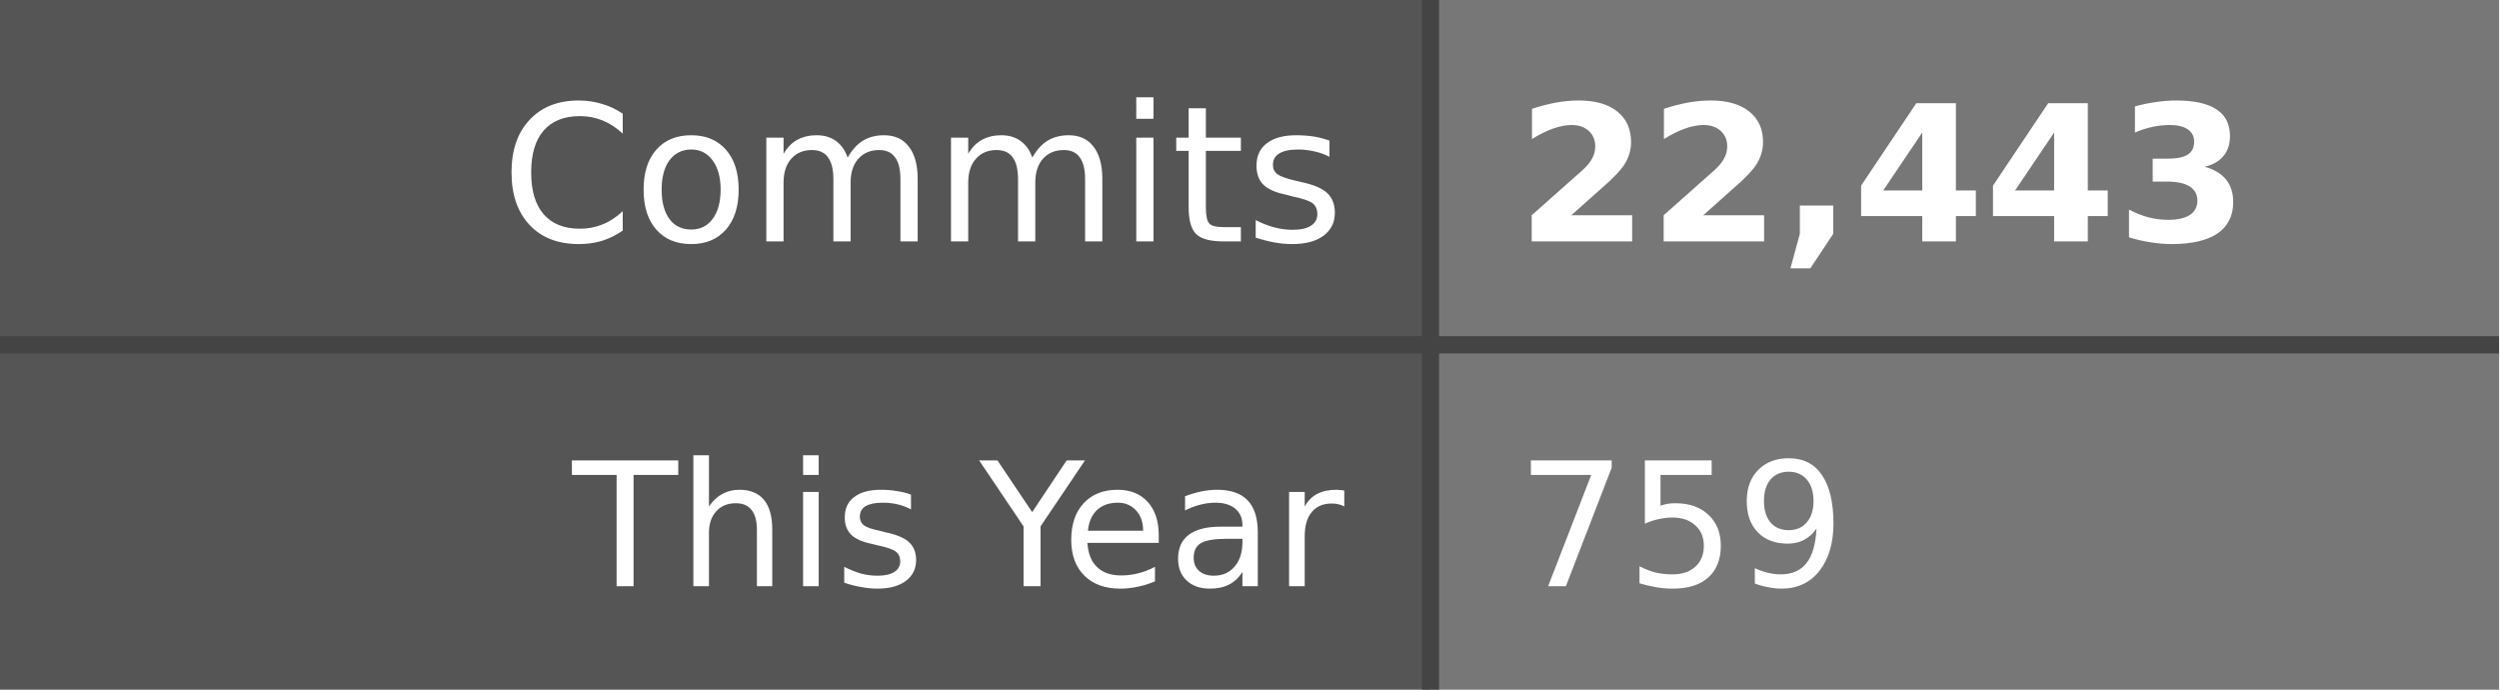
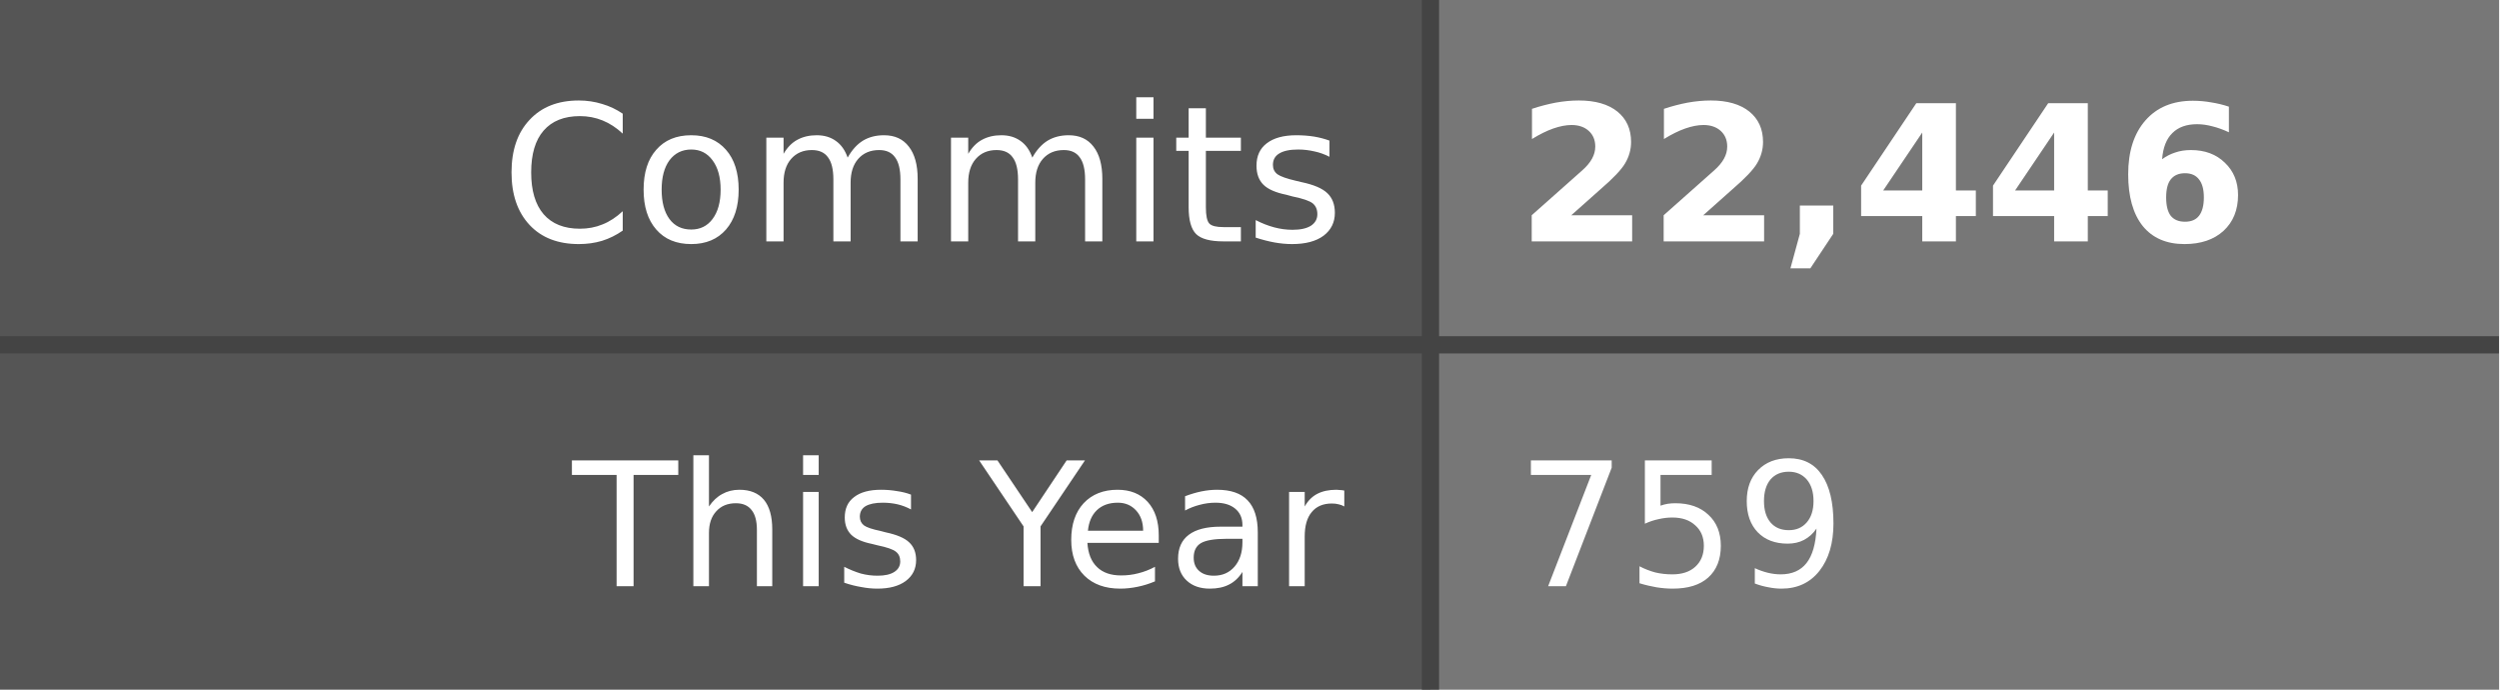
- <svg xmlns="http://www.w3.org/2000/svg" width="145" height="40" role="img" aria-label="Commits: 22,443, This Year: 759">
+ <svg xmlns="http://www.w3.org/2000/svg" width="145" height="40" role="img" aria-label="Commits: 22,446, This Year: 759">
  <style>
    .label-bg { fill: #555; }
    .value-bg { fill: #777; }
    .label-text { fill: #fff; }
    .value-text { fill: #fff; }
    .divider { stroke: #444; }
    
    @media (prefers-color-scheme: dark) {
      .label-bg { fill: #2d333b; }
      .value-bg { fill: #444c56; }
      .label-text { fill: #adbac7; }
      .value-text { fill: #cdd9e5; }
      .divider { stroke: #545d68; }
    }
    
    @media (prefers-color-scheme: light) {
      .label-bg { fill: #e1e4e8; }
      .value-bg { fill: #fafbfc; }
      .label-text { fill: #24292e; }
      .value-text { fill: #24292e; }
      .divider { stroke: #d1d5da; }
    }
  </style>
  <rect class="label-bg" width="83" height="20" x="0" y="0" />
  <rect class="value-bg" width="62" height="20" x="83" y="0" />
  <rect class="label-bg" width="83" height="20" x="0" y="20" />
  <rect class="value-bg" width="62" height="20" x="83" y="20" />
  <line class="divider" x1="0" y1="20" x2="145" y2="20" stroke-width="1" />
  <line class="divider" x1="83" y1="0" x2="83" y2="40" stroke-width="1" />
  <g font-family="Verdana,Geneva,DejaVu Sans,sans-serif" text-rendering="geometricPrecision" font-size="11">
    <text class="label-text" x="78" y="14" text-anchor="end">Commits</text>
-     <text class="value-text" x="88" y="14" text-anchor="start" font-weight="bold">22,443</text>
+     <text class="value-text" x="88" y="14" text-anchor="start" font-weight="bold">22,446</text>
    <text class="label-text" x="78" y="34" text-anchor="end" font-size="10">This Year</text>
    <text class="value-text" x="88" y="34" text-anchor="start" font-size="10">759</text>
  </g>
</svg>
